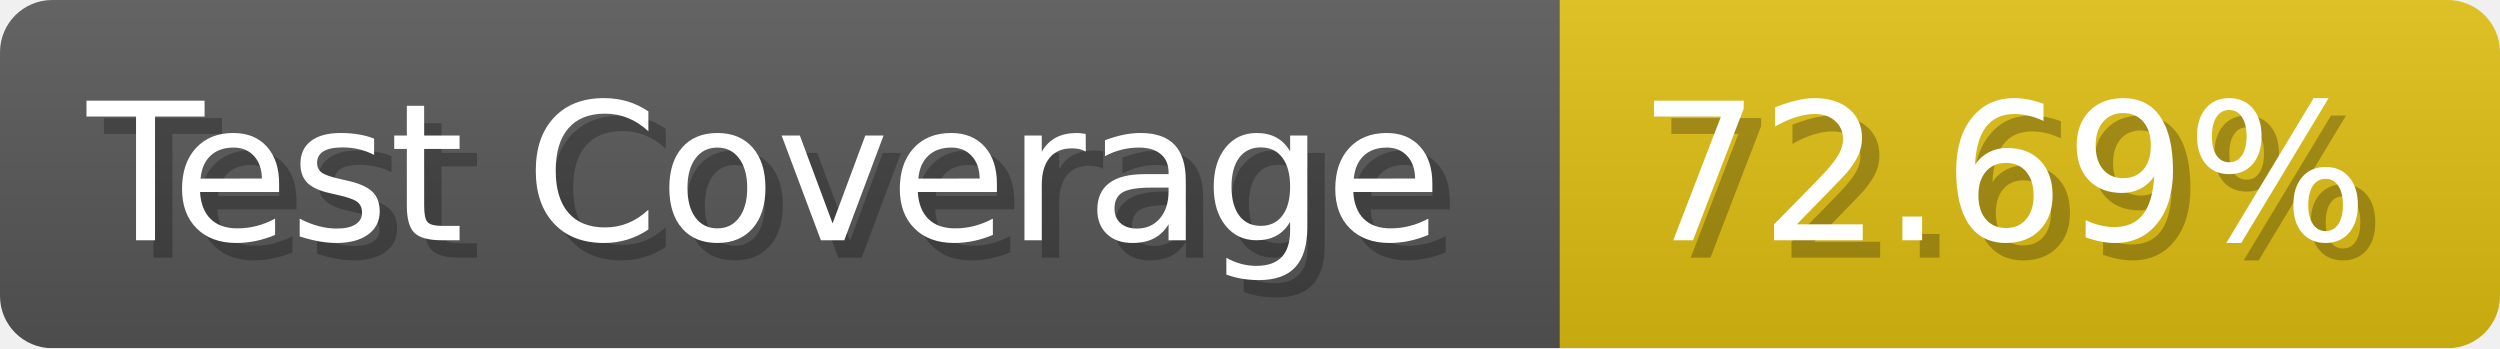
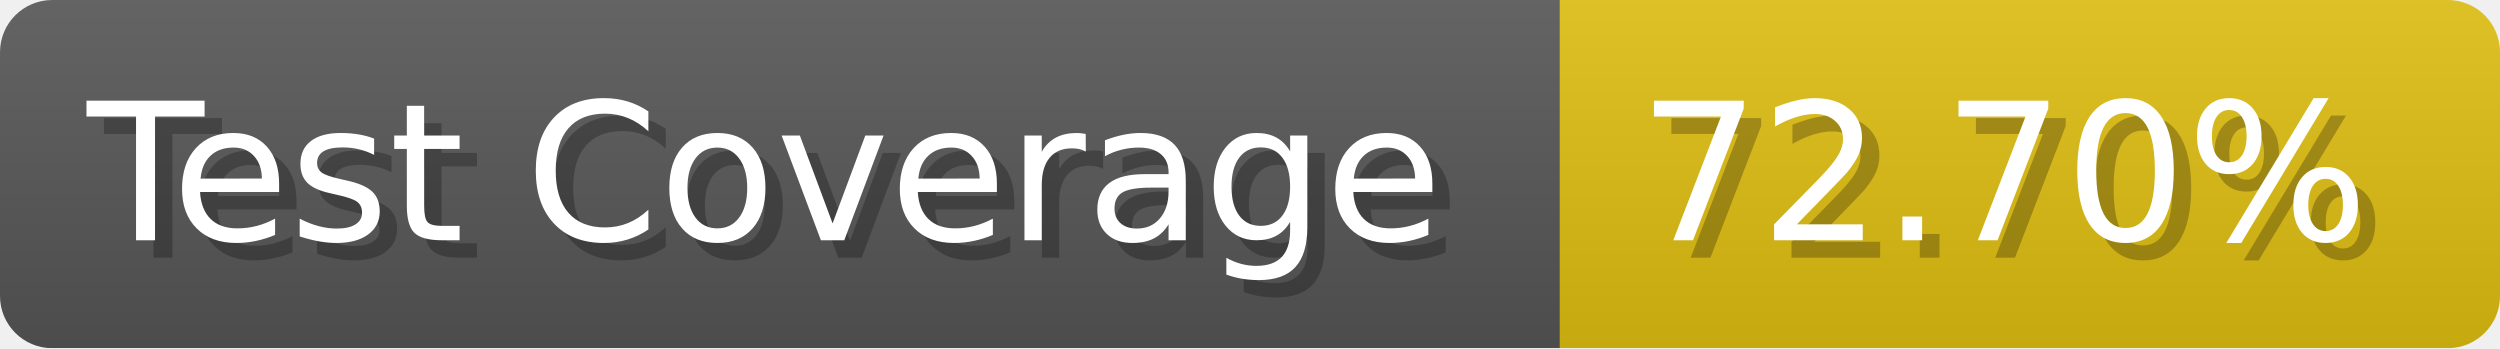
- <svg xmlns="http://www.w3.org/2000/svg" width="143.6" height="20" viewBox="0 0 1436 200" role="img" aria-label="Test Coverage: 72.69%">
+ <svg xmlns="http://www.w3.org/2000/svg" width="143.6" height="20" viewBox="0 0 1436 200" role="img" aria-label="Test Coverage: 72.70%">
  <linearGradient id="a" x2="0" y2="100%">
    <stop offset="0" stop-opacity=".1" stop-color="#EEE" />
    <stop offset="1" stop-opacity=".1" />
  </linearGradient>
  <mask id="m">
    <rect width="1436" height="200" rx="30" fill="#FFF" />
  </mask>
  <g mask="url(#m)">
    <rect width="896" height="200" fill="#555" />
    <rect width="540" height="200" fill="#DB1" x="896" />
    <rect width="1436" height="200" fill="url(#a)" />
  </g>
  <g aria-hidden="true" fill="#fff" text-anchor="start" font-family="Verdana,DejaVu Sans,sans-serif" font-size="110">
    <text x="60" y="148" textLength="796" fill="#000" opacity="0.25">Test Coverage</text>
    <text x="50" y="138" textLength="796">Test Coverage</text>
-     <text x="951" y="148" textLength="440" fill="#000" opacity="0.25">72.69%</text>
-     <text x="941" y="138" textLength="440">72.69%</text>
+     <text x="951" y="148" textLength="440" fill="#000" opacity="0.25">72.70%</text>
+     <text x="941" y="138" textLength="440">72.70%</text>
  </g>
</svg>
